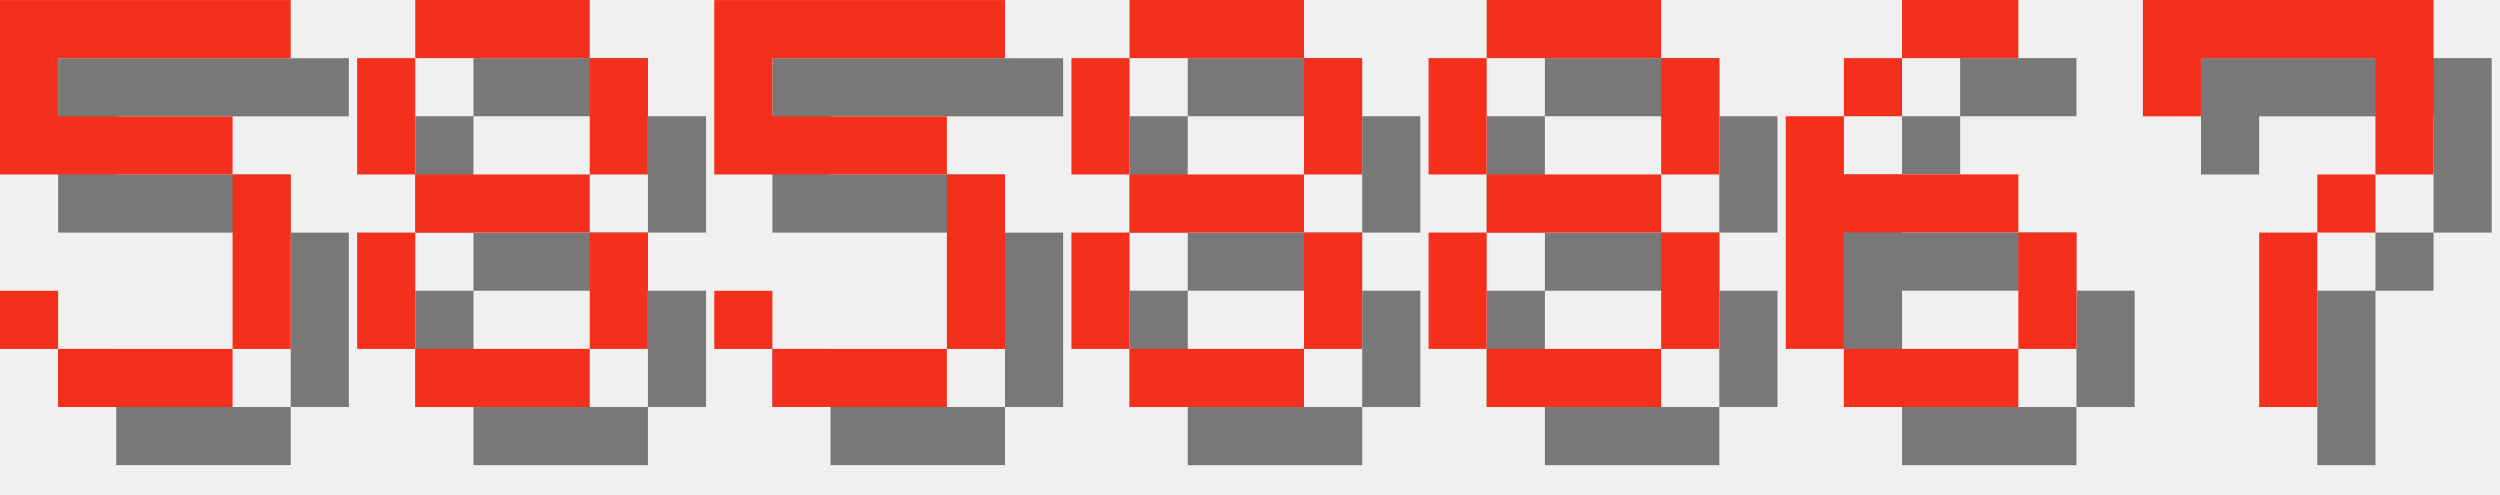
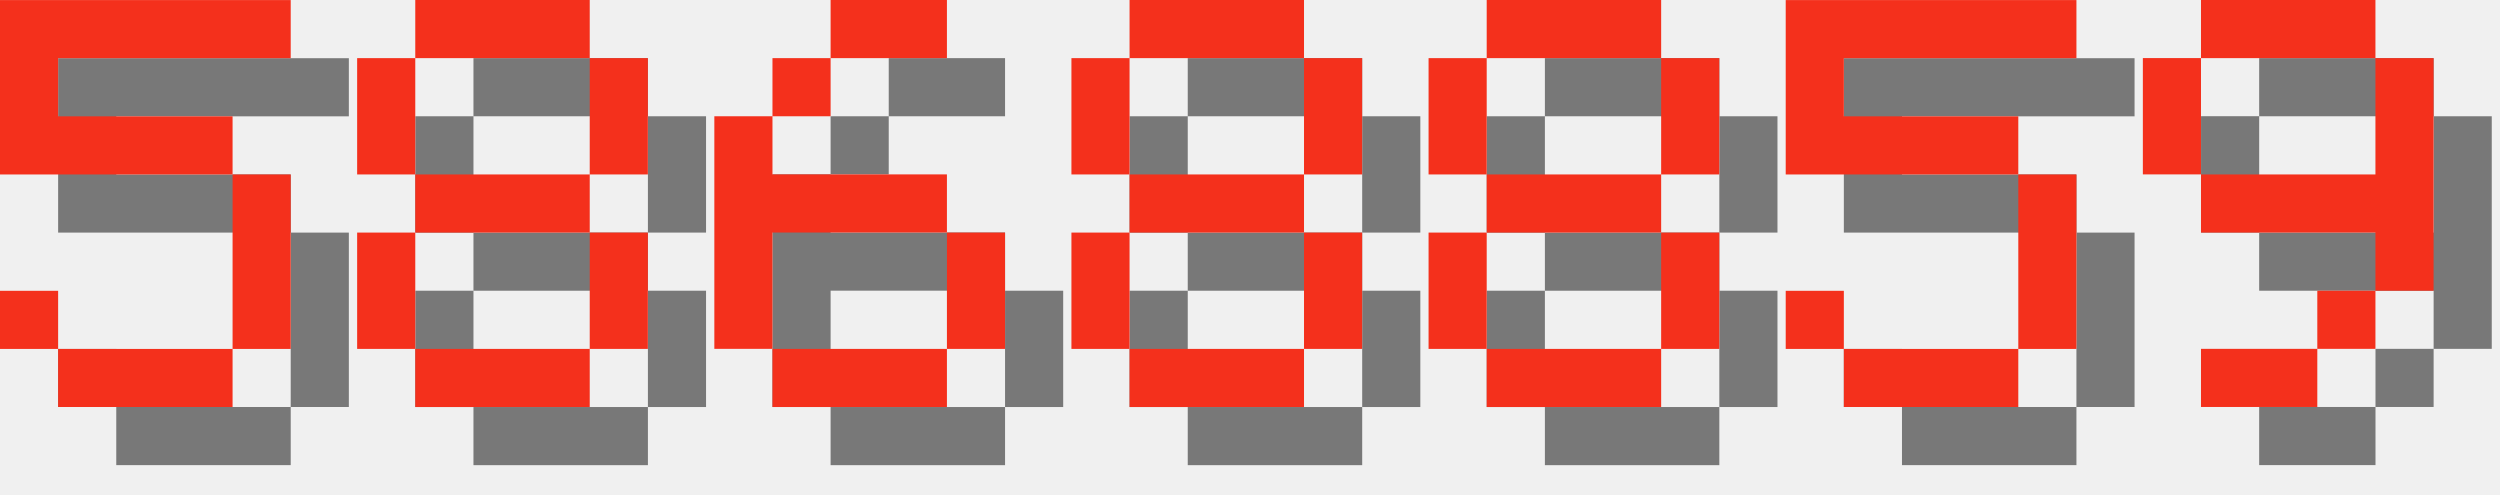
<svg xmlns="http://www.w3.org/2000/svg" version="1.1" width="182.0" height="36">
  <style>
        .text-foreground {
            fill: #F4301C;
        }
        .text-shadow {
            fill: #000000;
            fill-opacity: 0.5;
        }
    </style>
  <g class="digit" id="digit_5" transform="translate(0.0, 0), scale(4)">
    <path id="digit_5_shadow" class="text-shadow" d="m1.058 1.058v3.175h4.233v3.175h-3.175v-1.058h-1.058v1.058h1.058v1.058h3.175v-1.058h1.058v-3.175h-1.058v-1.058h-3.175v-1.058h4.233v-1.058h-5.292z" fill-opacity=".5" style="paint-order:stroke fill markers" />
    <path id="digit_5_fg" class="text-foreground" d="m0 0v3.175h4.233v3.175h-3.175v-1.058h-1.058v1.058h1.058v1.058h3.175v-1.058h1.058v-3.175h-1.058v-1.058h-3.175v-1.058h4.233v-1.058h-5.292z" fill="#fff" style="paint-order:stroke fill markers" />
  </g>
  <g class="digit" id="digit_8" transform="translate(26.0, 0), scale(4)">
    <path id="digit_8_shadow" class="text-shadow" d="m2.117 1.058v1.058h3.175v-1.058h-3.175zm3.175 1.058v2.117h1.058v-2.117h-1.058zm0 2.117h-3.175v1.058h3.175v-1.058zm0 1.058v2.117h1.058v-2.117h-1.058zm0 2.117h-3.175v1.058h3.175v-1.058zm-3.175 0v-2.117h-1.058v2.117h1.058zm0-3.175v-2.117h-1.058v2.117h1.058z" fill-opacity=".5" style="paint-order:stroke fill markers" />
    <path id="digit_8_fg" class="text-foreground" d="m1.058 0v1.058h3.175v-1.058h-3.175zm3.175 1.058v2.117h1.058v-2.117h-1.058zm0 2.117h-3.175v1.058h3.175v-1.058zm0 1.058v2.117h1.058v-2.117h-1.058zm0 2.117h-3.175v1.058h3.175v-1.058zm-3.175 0v-2.117h-1.058v2.117h1.058zm0-3.175v-2.117h-1.058v2.117h1.058z" fill="#fff" style="paint-order:stroke fill markers" />
  </g>
-   <g class="digit" id="digit_5" transform="translate(52.0, 0), scale(4)">
-     <path id="digit_5_shadow" class="text-shadow" d="m1.058 1.058v3.175h4.233v3.175h-3.175v-1.058h-1.058v1.058h1.058v1.058h3.175v-1.058h1.058v-3.175h-1.058v-1.058h-3.175v-1.058h4.233v-1.058h-5.292z" fill-opacity=".5" style="paint-order:stroke fill markers" />
-     <path id="digit_5_fg" class="text-foreground" d="m0 0v3.175h4.233v3.175h-3.175v-1.058h-1.058v1.058h1.058v1.058h3.175v-1.058h1.058v-3.175h-1.058v-1.058h-3.175v-1.058h4.233v-1.058h-5.292z" fill="#fff" style="paint-order:stroke fill markers" />
+   <g class="digit" id="digit_6" transform="translate(52.0, 0), scale(4)">
+     <path id="digit_6_shadow" class="text-shadow" d="m3.175 1.058v1.058h2.117v-1.058h-2.117zm0 1.058h-1.058v1.058h1.058v-1.058zm-1.058 1.058h-1.058v4.233h1.058v-2.117h3.175v-1.058h-3.175v-1.058zm3.175 2.117v2.117h1.058v-2.117h-1.058zm0 2.117h-3.175v1.058h3.175v-1.058z" fill-opacity=".5" style="paint-order:stroke fill markers" />
+     <path id="digit_6_fg" class="text-foreground" d="m2.117 0v1.058h2.117v-1.058h-2.117zm0 1.058h-1.058v1.058h1.058v-1.058zm-1.058 1.058h-1.058v4.233h1.058v-2.117h3.175v-1.058h-3.175v-1.058zm3.175 2.117v2.117h1.058v-2.117h-1.058zm0 2.117h-3.175v1.058h3.175v-1.058z" fill="#fff" style="paint-order:stroke fill markers" />
  </g>
  <g class="digit" id="digit_8" transform="translate(78.0, 0), scale(4)">
    <path id="digit_8_shadow" class="text-shadow" d="m2.117 1.058v1.058h3.175v-1.058h-3.175zm3.175 1.058v2.117h1.058v-2.117h-1.058zm0 2.117h-3.175v1.058h3.175v-1.058zm0 1.058v2.117h1.058v-2.117h-1.058zm0 2.117h-3.175v1.058h3.175v-1.058zm-3.175 0v-2.117h-1.058v2.117h1.058zm0-3.175v-2.117h-1.058v2.117h1.058z" fill-opacity=".5" style="paint-order:stroke fill markers" />
    <path id="digit_8_fg" class="text-foreground" d="m1.058 0v1.058h3.175v-1.058h-3.175zm3.175 1.058v2.117h1.058v-2.117h-1.058zm0 2.117h-3.175v1.058h3.175v-1.058zm0 1.058v2.117h1.058v-2.117h-1.058zm0 2.117h-3.175v1.058h3.175v-1.058zm-3.175 0v-2.117h-1.058v2.117h1.058zm0-3.175v-2.117h-1.058v2.117h1.058z" fill="#fff" style="paint-order:stroke fill markers" />
  </g>
  <g class="digit" id="digit_8" transform="translate(104.0, 0), scale(4)">
    <path id="digit_8_shadow" class="text-shadow" d="m2.117 1.058v1.058h3.175v-1.058h-3.175zm3.175 1.058v2.117h1.058v-2.117h-1.058zm0 2.117h-3.175v1.058h3.175v-1.058zm0 1.058v2.117h1.058v-2.117h-1.058zm0 2.117h-3.175v1.058h3.175v-1.058zm-3.175 0v-2.117h-1.058v2.117h1.058zm0-3.175v-2.117h-1.058v2.117h1.058z" fill-opacity=".5" style="paint-order:stroke fill markers" />
    <path id="digit_8_fg" class="text-foreground" d="m1.058 0v1.058h3.175v-1.058h-3.175zm3.175 1.058v2.117h1.058v-2.117h-1.058zm0 2.117h-3.175v1.058h3.175v-1.058zm0 1.058v2.117h1.058v-2.117h-1.058zm0 2.117h-3.175v1.058h3.175v-1.058zm-3.175 0v-2.117h-1.058v2.117h1.058zm0-3.175v-2.117h-1.058v2.117h1.058z" fill="#fff" style="paint-order:stroke fill markers" />
  </g>
-   <g class="digit" id="digit_6" transform="translate(130.0, 0), scale(4)">
-     <path id="digit_6_shadow" class="text-shadow" d="m3.175 1.058v1.058h2.117v-1.058h-2.117zm0 1.058h-1.058v1.058h1.058v-1.058zm-1.058 1.058h-1.058v4.233h1.058v-2.117h3.175v-1.058h-3.175v-1.058zm3.175 2.117v2.117h1.058v-2.117h-1.058zm0 2.117h-3.175v1.058h3.175v-1.058z" fill-opacity=".5" style="paint-order:stroke fill markers" />
-     <path id="digit_6_fg" class="text-foreground" d="m2.117 0v1.058h2.117v-1.058h-2.117zm0 1.058h-1.058v1.058h1.058v-1.058zm-1.058 1.058h-1.058v4.233h1.058v-2.117h3.175v-1.058h-3.175v-1.058zm3.175 2.117v2.117h1.058v-2.117h-1.058zm0 2.117h-3.175v1.058h3.175v-1.058z" fill="#fff" style="paint-order:stroke fill markers" />
+   <g class="digit" id="digit_5" transform="translate(130.0, 0), scale(4)">
+     <path id="digit_5_shadow" class="text-shadow" d="m1.058 1.058v3.175h4.233v3.175h-3.175v-1.058h-1.058v1.058h1.058v1.058h3.175v-1.058h1.058v-3.175h-1.058v-1.058h-3.175v-1.058h4.233v-1.058h-5.292z" fill-opacity=".5" style="paint-order:stroke fill markers" />
+     <path id="digit_5_fg" class="text-foreground" d="m0 0v3.175h4.233v3.175h-3.175v-1.058h-1.058v1.058h1.058v1.058h3.175v-1.058h1.058v-3.175h-1.058v-1.058h-3.175v-1.058h4.233v-1.058h-5.292z" fill="#fff" style="paint-order:stroke fill markers" />
  </g>
-   <g class="digit" id="digit_7" transform="translate(156.0, 0), scale(4)">
-     <path id="digit_7_shadow" class="text-shadow" d="m1.058 1.058 2e-6 2.117h1.058v-1.058h3.175v1.058l2e-7 1.058h-1.058v1.058h-1.058l4e-7 3.175 1.058 1e-7v-3.175h1.058v-1.058h1.058l5e-7 -1.058v-2.117z" fill-opacity=".5" style="paint-order:stroke fill markers" />
-     <path id="digit_7_fg" class="text-foreground" d="m0 0 2e-6 2.117h1.058v-1.058h3.175v1.058l2e-7 1.058h-1.058v1.058h-1.058l4e-7 3.175 1.058 1e-7v-3.175h1.058v-1.058h1.058l5e-7 -1.058v-2.117z" fill="#fff" style="paint-order:stroke fill markers" />
+   <g class="digit" id="digit_9" transform="translate(156.0, 0), scale(4)">
+     <path id="digit_9_shadow" class="text-shadow" d="m2.117 1.058v1.058h3.175v-1.058h-3.175zm3.175 1.058v2.117h-3.175v1.058h3.175v1.058h1.058v-4.233h-1.058zm0 4.233h-1.058v1.058h1.058v-1.058zm-1.058 1.058h-2.117v1.058h2.117v-1.058zm-2.117-3.175v-2.117h-1.058v2.117h1.058z" fill-opacity=".5" style="paint-order:stroke fill markers" />
+     <path id="digit_9_fg" class="text-foreground" d="m1.058 0v1.058h3.175v-1.058h-3.175zm3.175 1.058v2.117h-3.175v1.058h3.175v1.058h1.058v-4.233h-1.058zm0 4.233h-1.058v1.058h1.058v-1.058zm-1.058 1.058h-2.117v1.058h2.117v-1.058zm-2.117-3.175v-2.117h-1.058v2.117h1.058z" fill="#fff" style="paint-order:stroke fill markers" />
  </g>
</svg>
